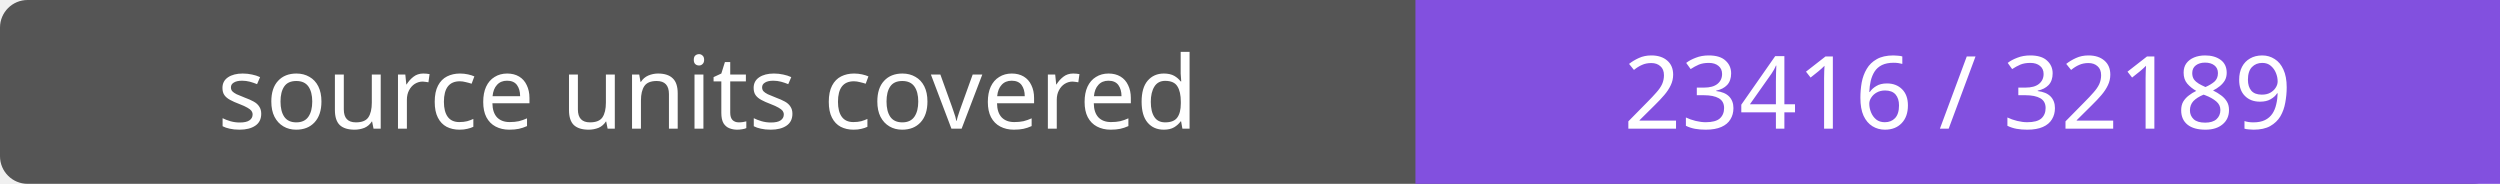
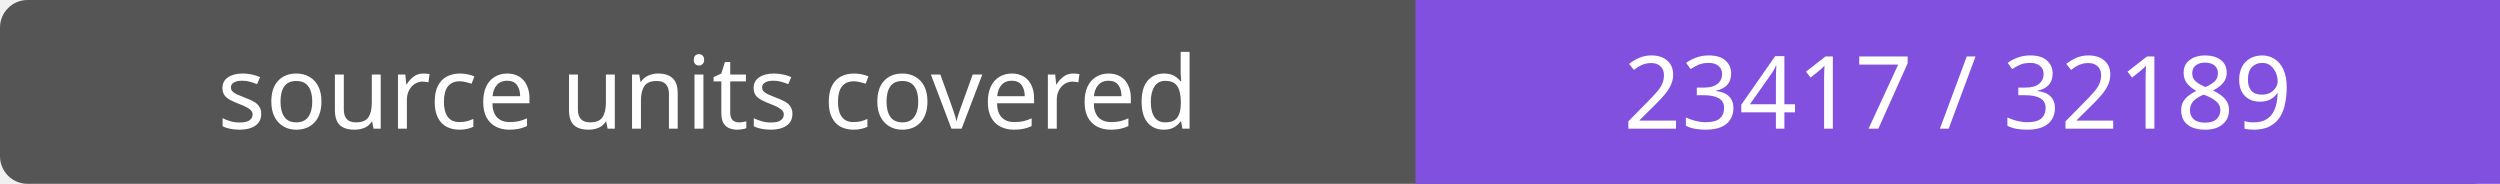
- <svg xmlns="http://www.w3.org/2000/svg" width="272" height="20" role="img" aria-label="source units covered: 23416 / 32189">
+ <svg xmlns="http://www.w3.org/2000/svg" width="272" height="20" role="img" aria-label="source units covered: 23417 / 32189">
  <rect width="272" height="20" rx="3" fill="#555" />
  <path fill="#8250df" d="M154 0h118v20H154z" />
  <g fill="#fff" text-anchor="middle" font-family="Verdana,sans-serif" font-size="11">
    <text x="77.0" y="14">source units covered</text>
-     <text x="213.0" y="14">23416 / 32189</text>
+     <text x="213.0" y="14">23417 / 32189</text>
  </g>
</svg>
